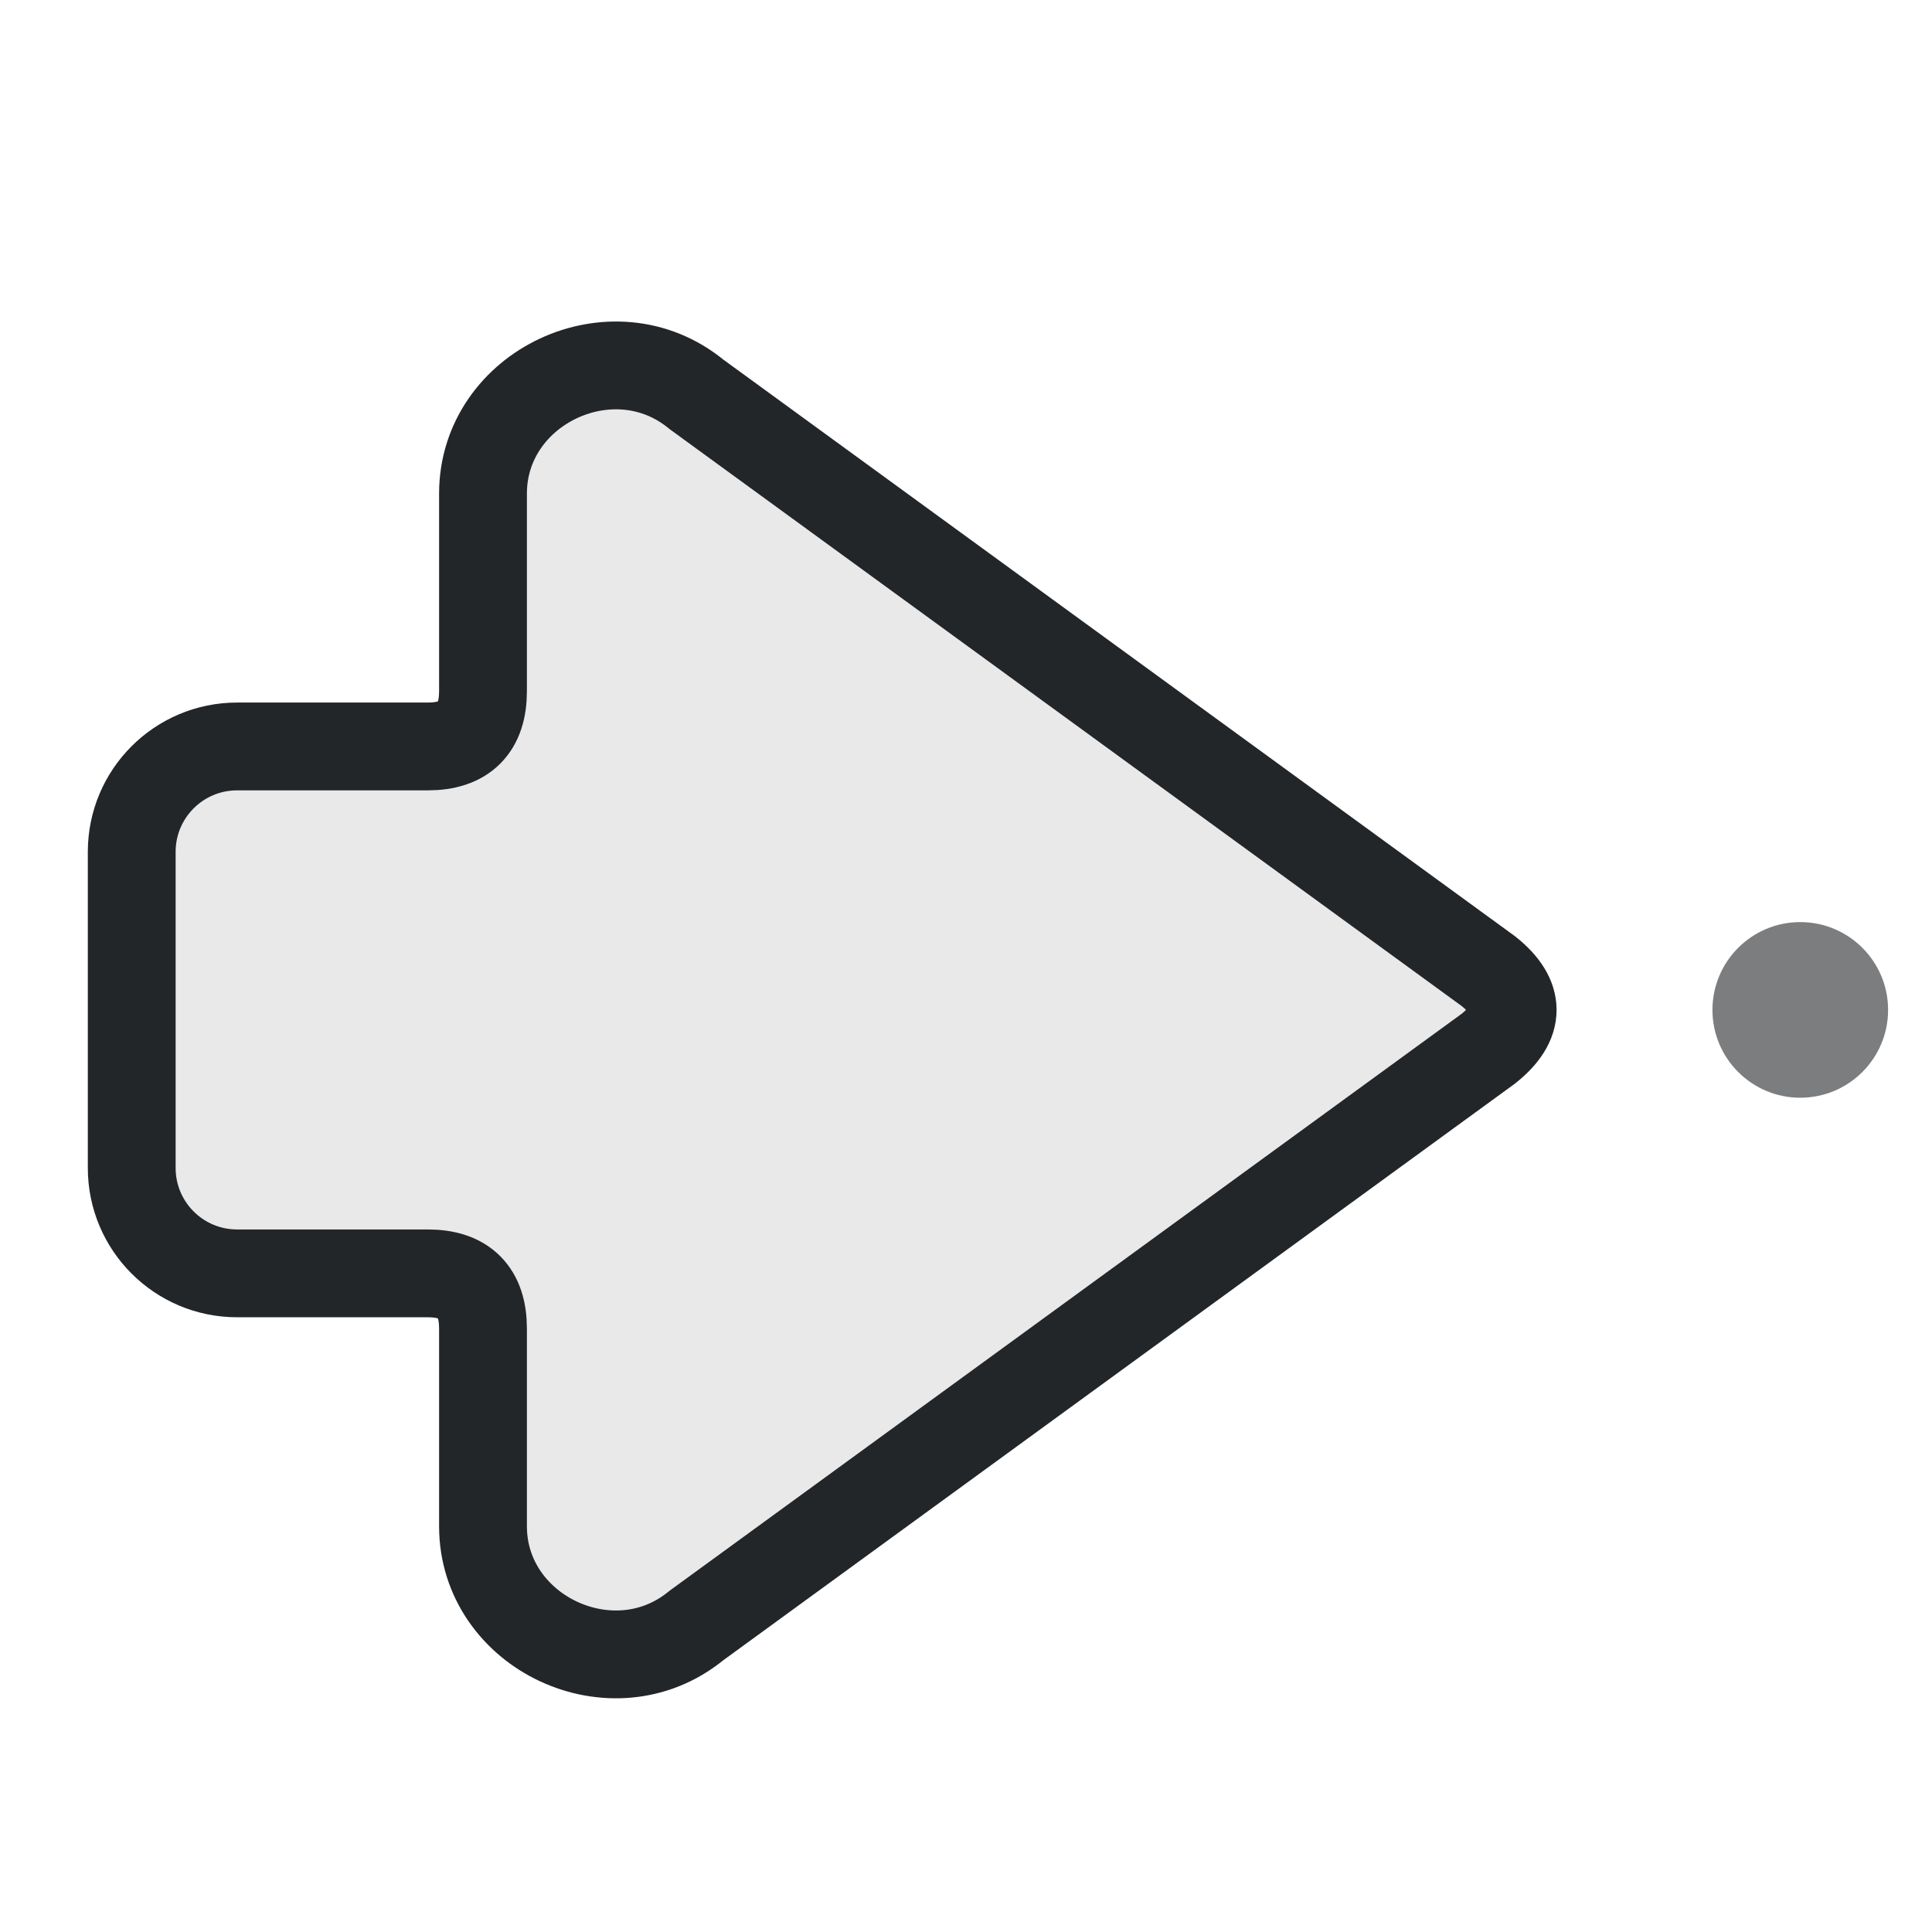
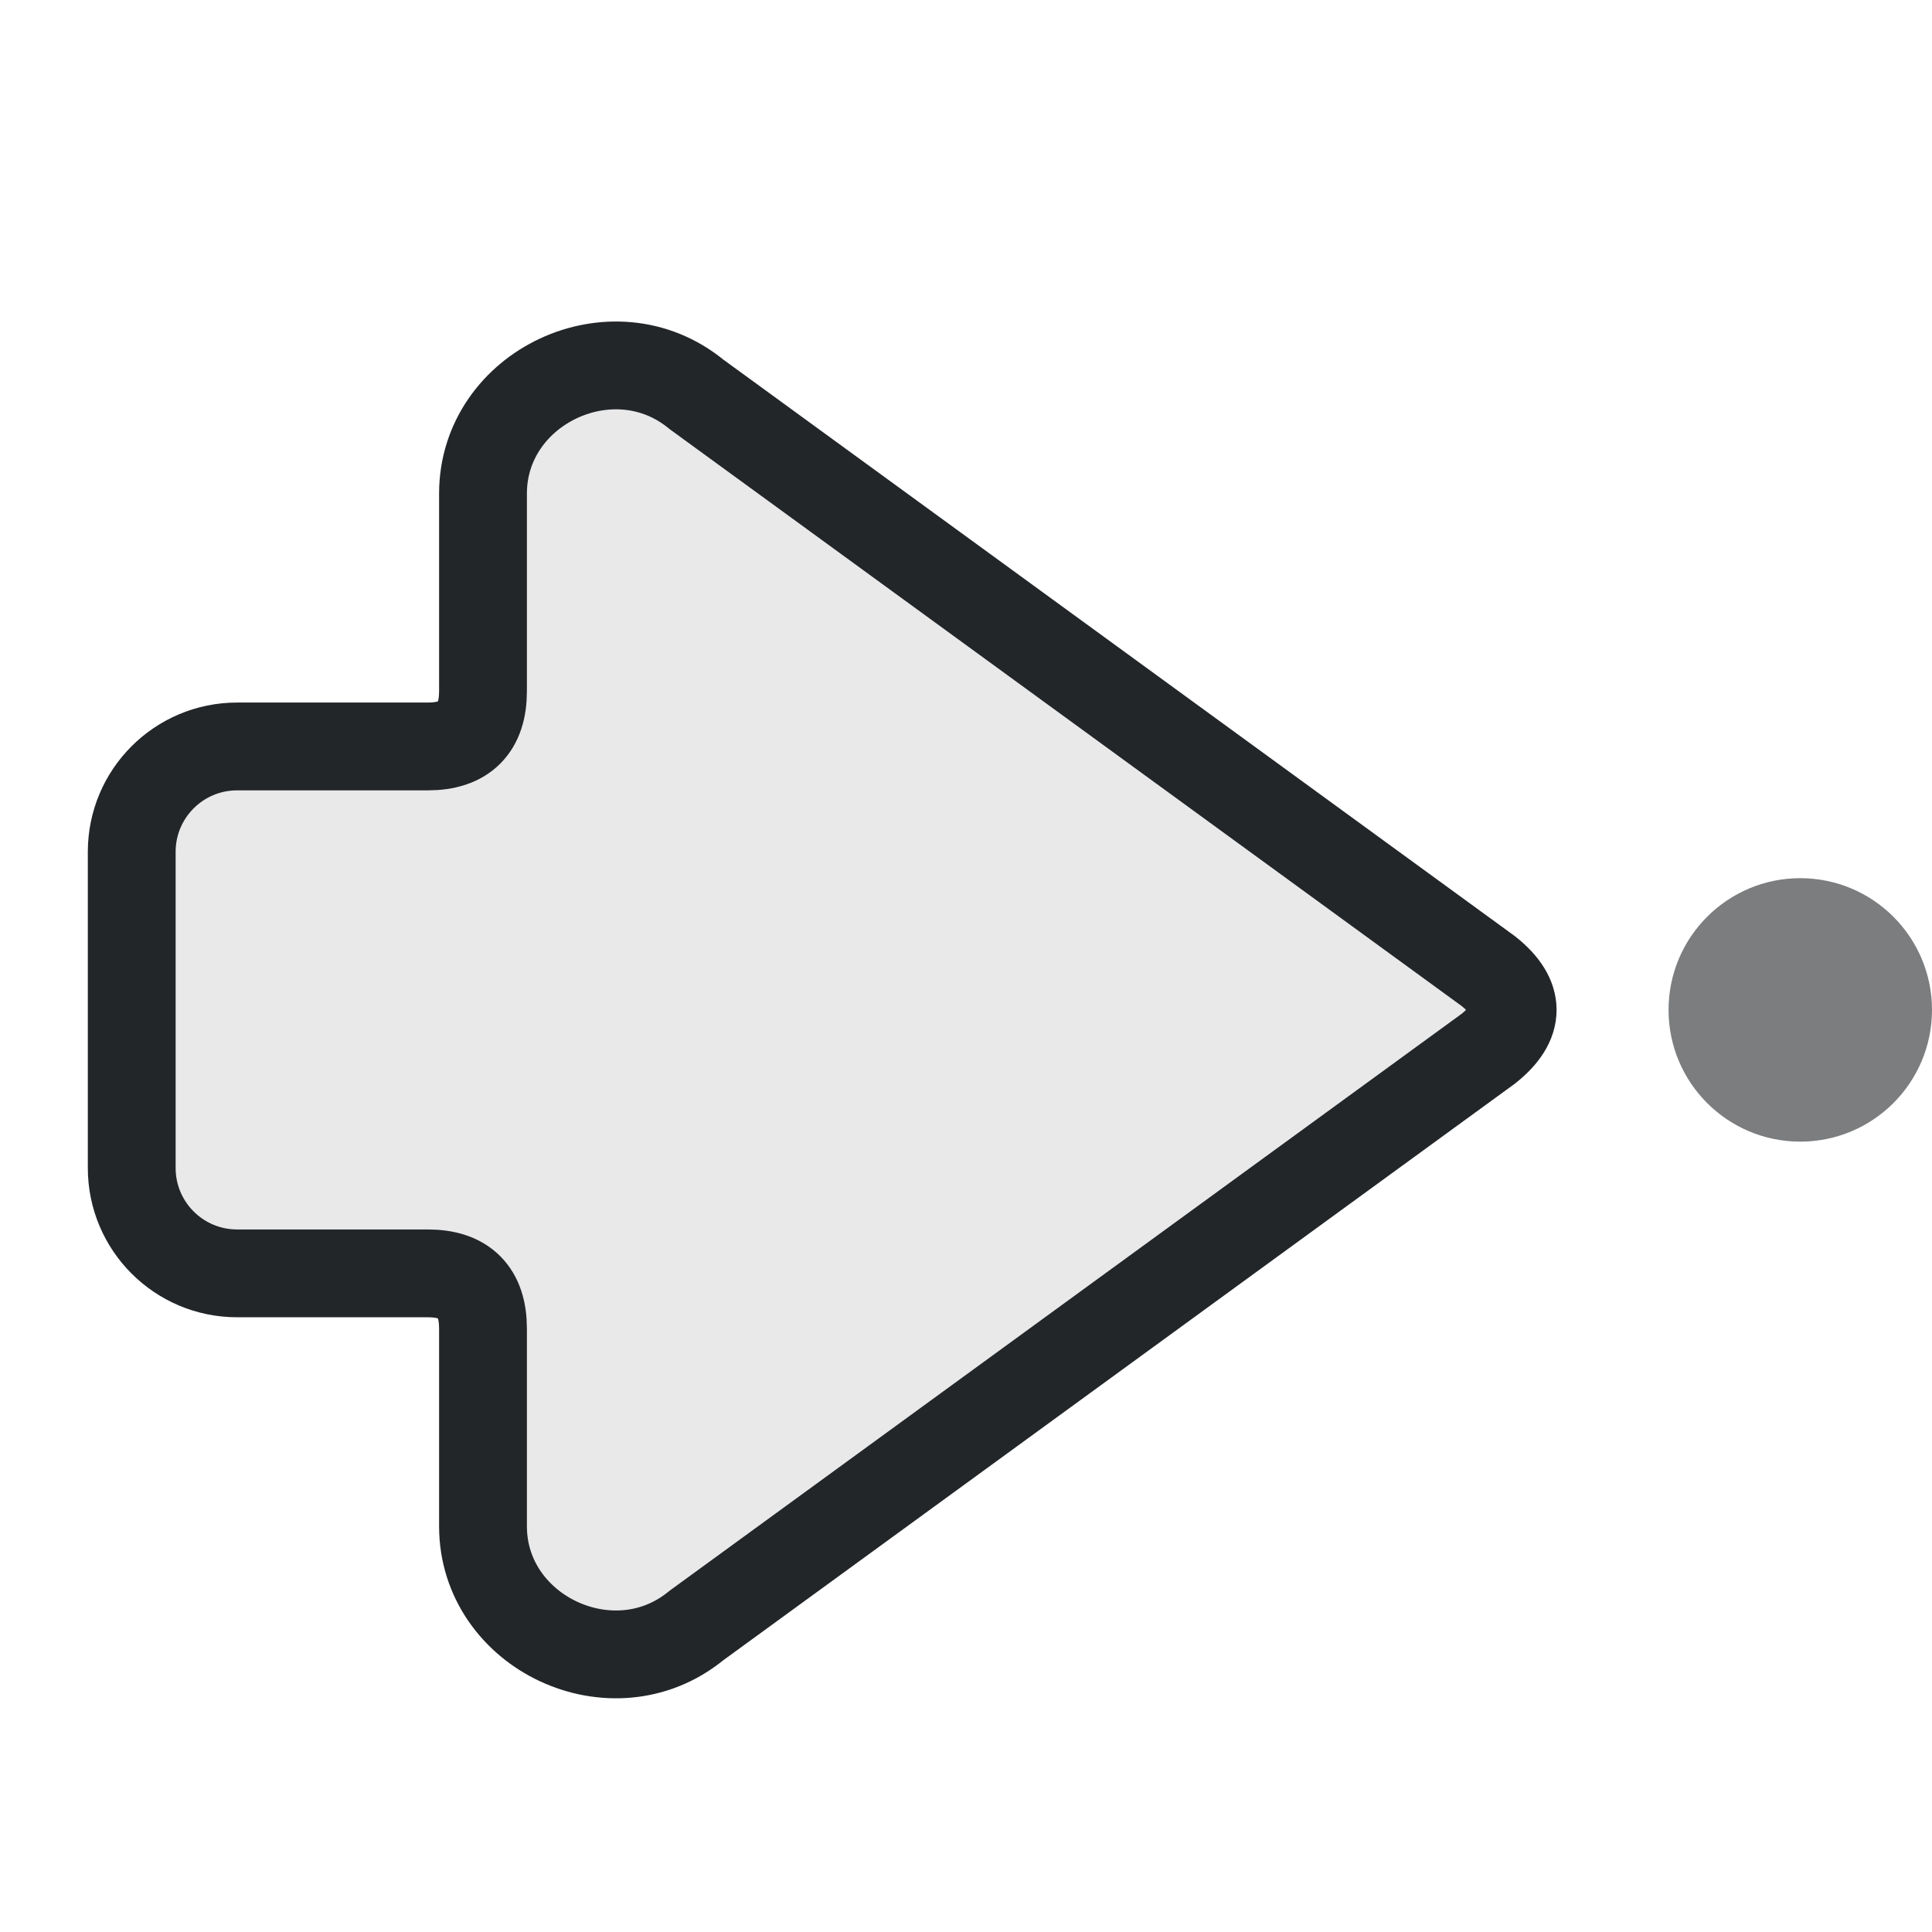
<svg xmlns="http://www.w3.org/2000/svg" width="22" height="22" viewBox="0 0 22 22" version="1.1">
  <defs>
    <style id="current-color-scheme" type="text/css">.ColorScheme-Text { color:#232629; }</style>
  </defs>
  <path class="ColorScheme-Text" d="M3.05 11.06 12.07 4.49C13.02 3.71 14.5 4.41 14.5 5.62V7.87Q14.5 8.5 15.13 8.5H17.3A1.2 1.2 0 0 1 18.5 9.7V13.3A1.2 1.2 0 0 1 17.3 14.5H15.13Q14.5 14.5 14.5 15.13V17.38C14.5 18.59 13.02 19.29 12.07 18.51L3.05 11.94Q2.5 11.5 3.05 11.06Z" fill="currentColor" fill-opacity=".1" stroke="currentColor" stroke-width="1" stroke-linecap="round" stroke-linejoin="round" transform="matrix(-1 0 0 1 20 0)" />
-   <circle cx="20.5" cy="11.5" r="1" fill="currentColor" class="ColorScheme-Text" opacity=".6" />
+   <circle cx="20.5" cy="11.5" r="1.5" fill="currentColor" class="ColorScheme-Text" opacity=".6" />
</svg>
